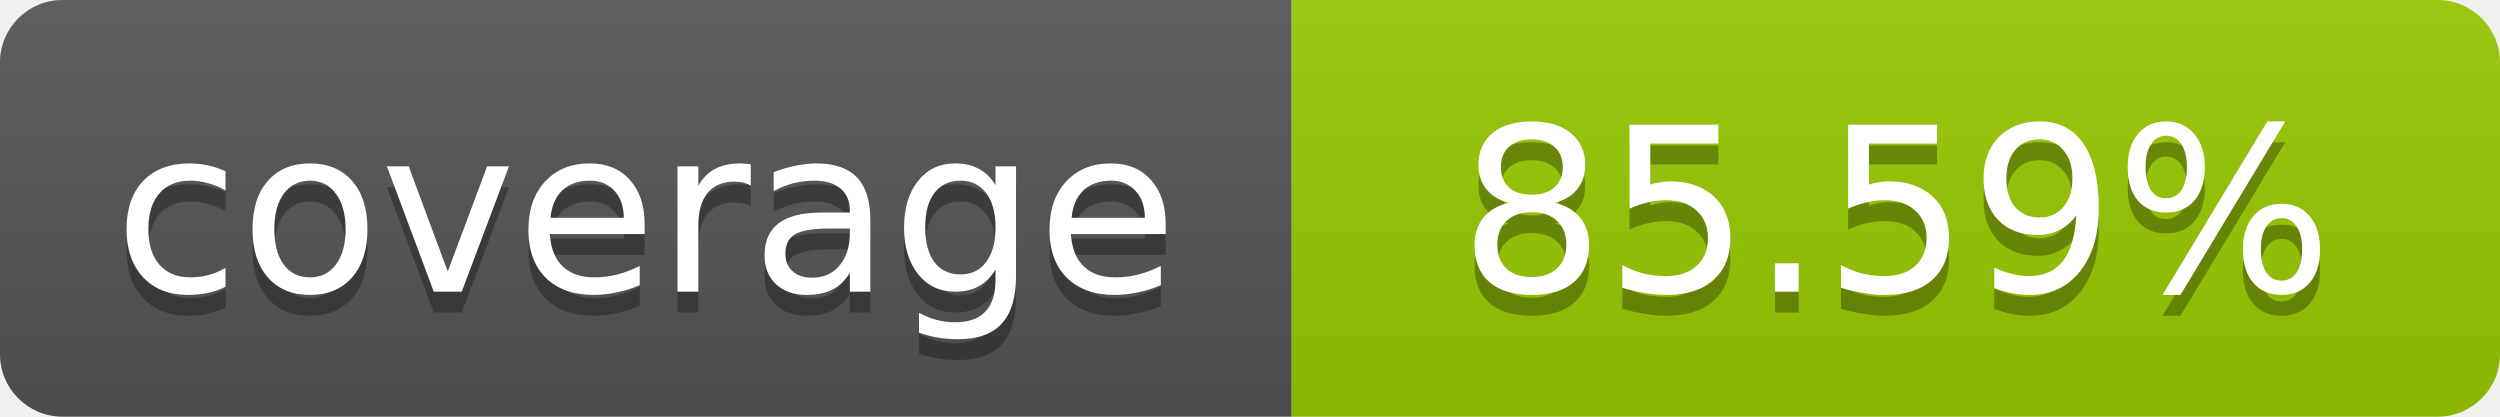
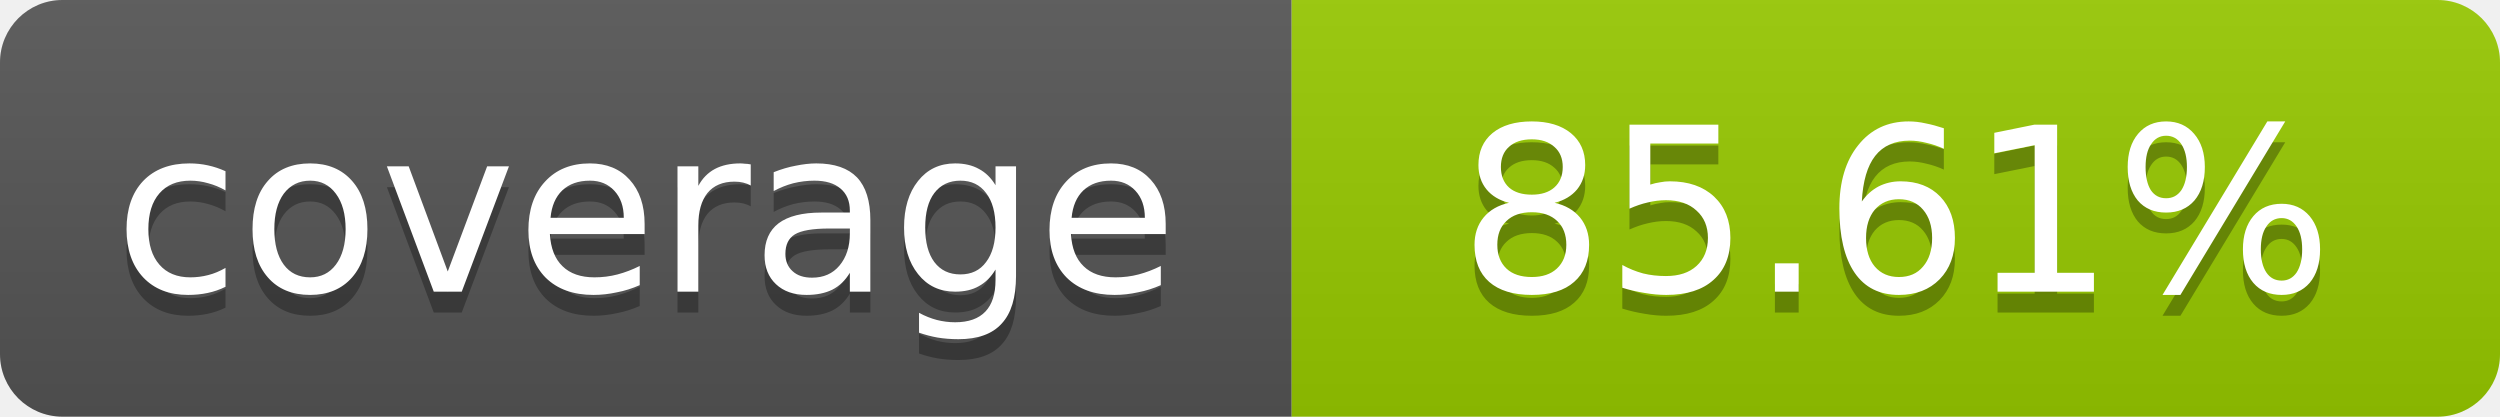
- <svg xmlns="http://www.w3.org/2000/svg" width="120" height="20" role="img" aria-label="coverage: 85.59%">
+ <svg xmlns="http://www.w3.org/2000/svg" width="120" height="20" role="img" aria-label="coverage: 85.61%">
  <linearGradient id="s" x2="0" y2="100%">
    <stop offset="0" stop-color="#bbb" stop-opacity=".1" />
    <stop offset="1" stop-opacity=".1" />
  </linearGradient>
  <clipPath id="r">
    <rect width="120" height="20" rx="3" fill="#fff" />
  </clipPath>
  <g clip-path="url(#r)">
    <rect width="62" height="20" fill="#555" />
    <rect x="62" width="58" height="20" fill="#97CA00" />
    <rect width="120" height="20" fill="url(#s)" />
  </g>
  <g fill="#fff" text-anchor="middle" font-family="Verdana,Geneva,DejaVu Sans,sans-serif" font-size="11">
    <text x="31" y="15" fill="#010101" fill-opacity=".3">coverage</text>
    <text x="31" y="14">coverage</text>
-     <text x="91" y="15" fill="#010101" fill-opacity=".3">85.59%</text>
-     <text x="91" y="14">85.59%</text>
+     <text x="91" y="15" fill="#010101" fill-opacity=".3">85.61%</text>
+     <text x="91" y="14">85.61%</text>
  </g>
</svg>
